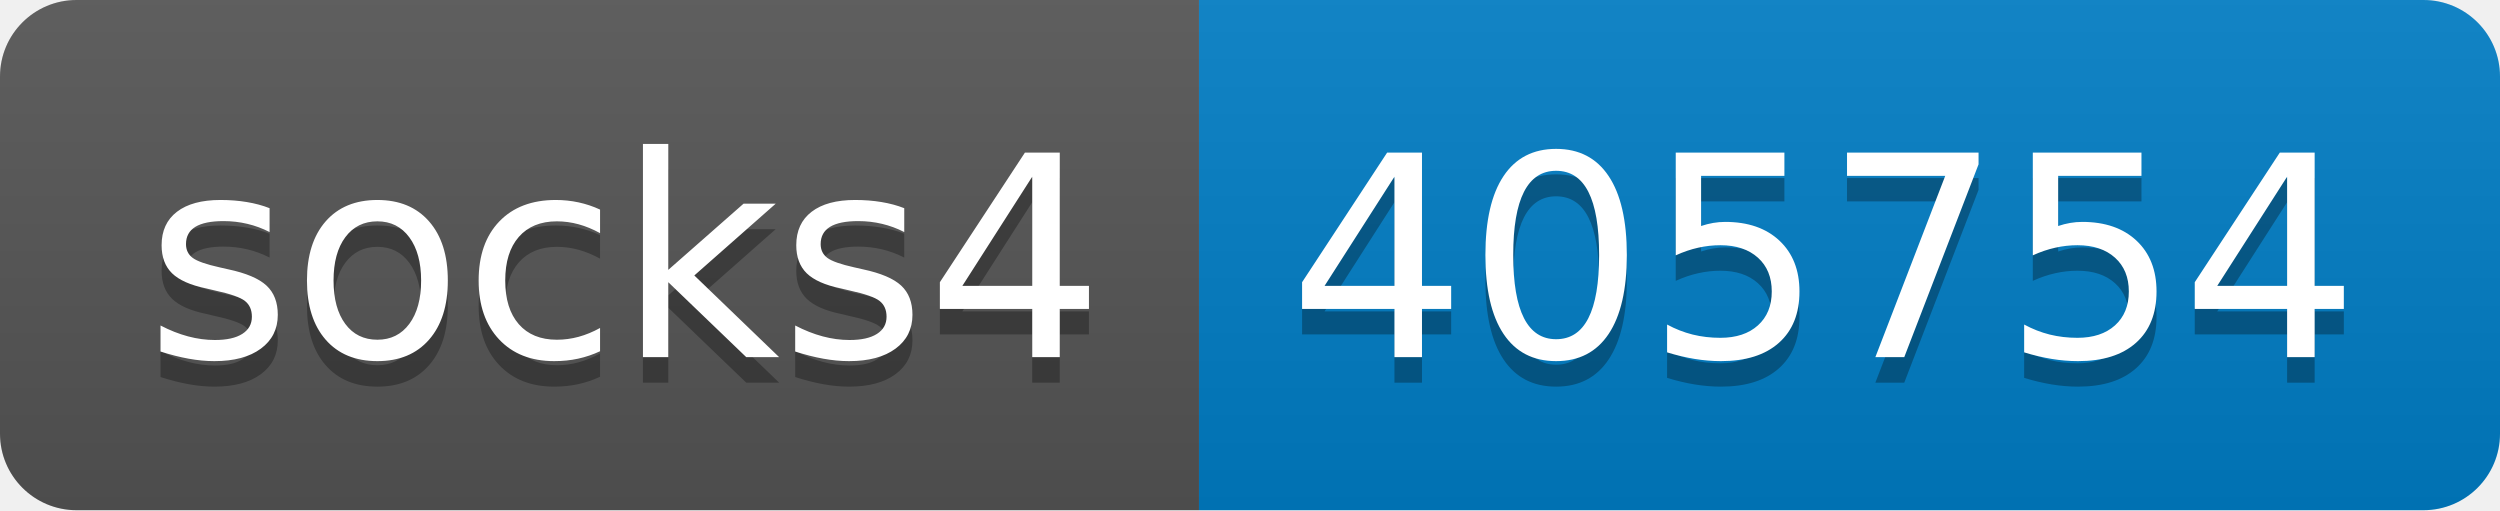
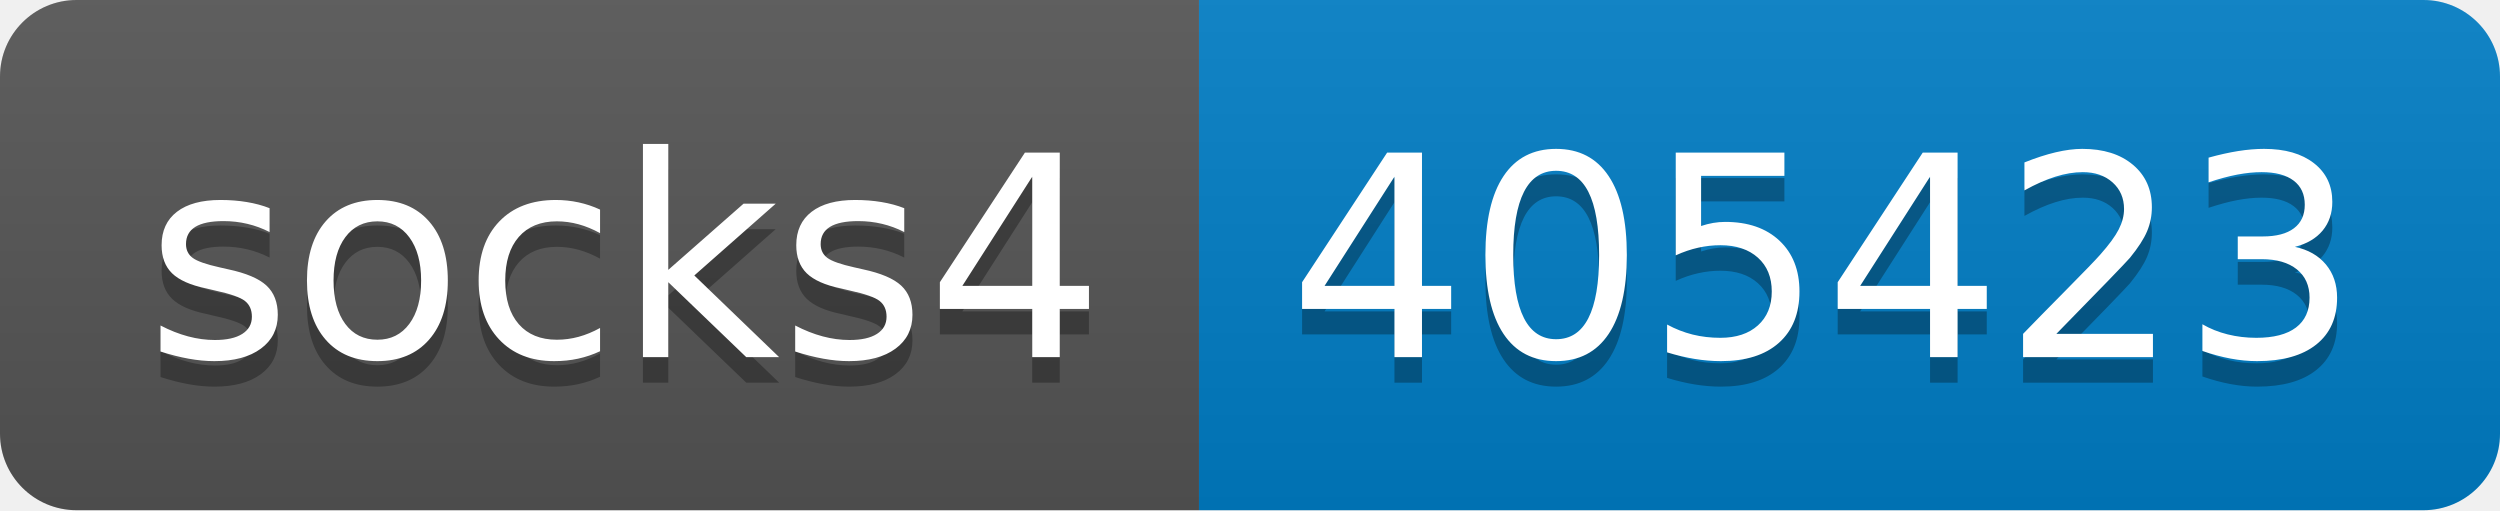
- <svg xmlns="http://www.w3.org/2000/svg" width="98" height="20" role="img" aria-label="socks4: 405754">
+ <svg xmlns="http://www.w3.org/2000/svg" width="98" height="20" role="img" aria-label="socks4: 405423">
  <linearGradient id="s" x2="0" y2="100%">
    <stop offset="0" stop-color="#bbb" stop-opacity=".1" />
    <stop offset="1" stop-opacity=".1" />
  </linearGradient>
  <clipPath id="r">
    <rect width="98" height="20" rx="3" fill="#fff" />
  </clipPath>
  <g clip-path="url(#r)">
    <rect width="47" height="20" fill="#555" />
    <rect x="47" width="51" height="20" fill="#007ec6" />
    <rect width="98" height="20" fill="url(#s)" />
  </g>
  <g fill="#fff" text-anchor="middle" font-family="Verdana,Geneva,DejaVu Sans,sans-serif" text-rendering="geometricPrecision" font-size="110">
    <text aria-hidden="true" x="245" y="150" fill="#010101" fill-opacity=".3" transform="scale(.1)" textLength="370">socks4</text>
    <text x="245" y="140" transform="scale(.1)" fill="#fff" textLength="370">socks4</text>
-     <text aria-hidden="true" x="715" y="150" fill="#010101" fill-opacity=".3" transform="scale(.1)" textLength="410">405754</text>
-     <text x="715" y="140" transform="scale(.1)" fill="#fff" textLength="410">405754</text>
+     <text aria-hidden="true" x="715" y="150" fill="#010101" fill-opacity=".3" transform="scale(.1)" textLength="410">405423</text>
+     <text x="715" y="140" transform="scale(.1)" fill="#fff" textLength="410">405423</text>
  </g>
</svg>
